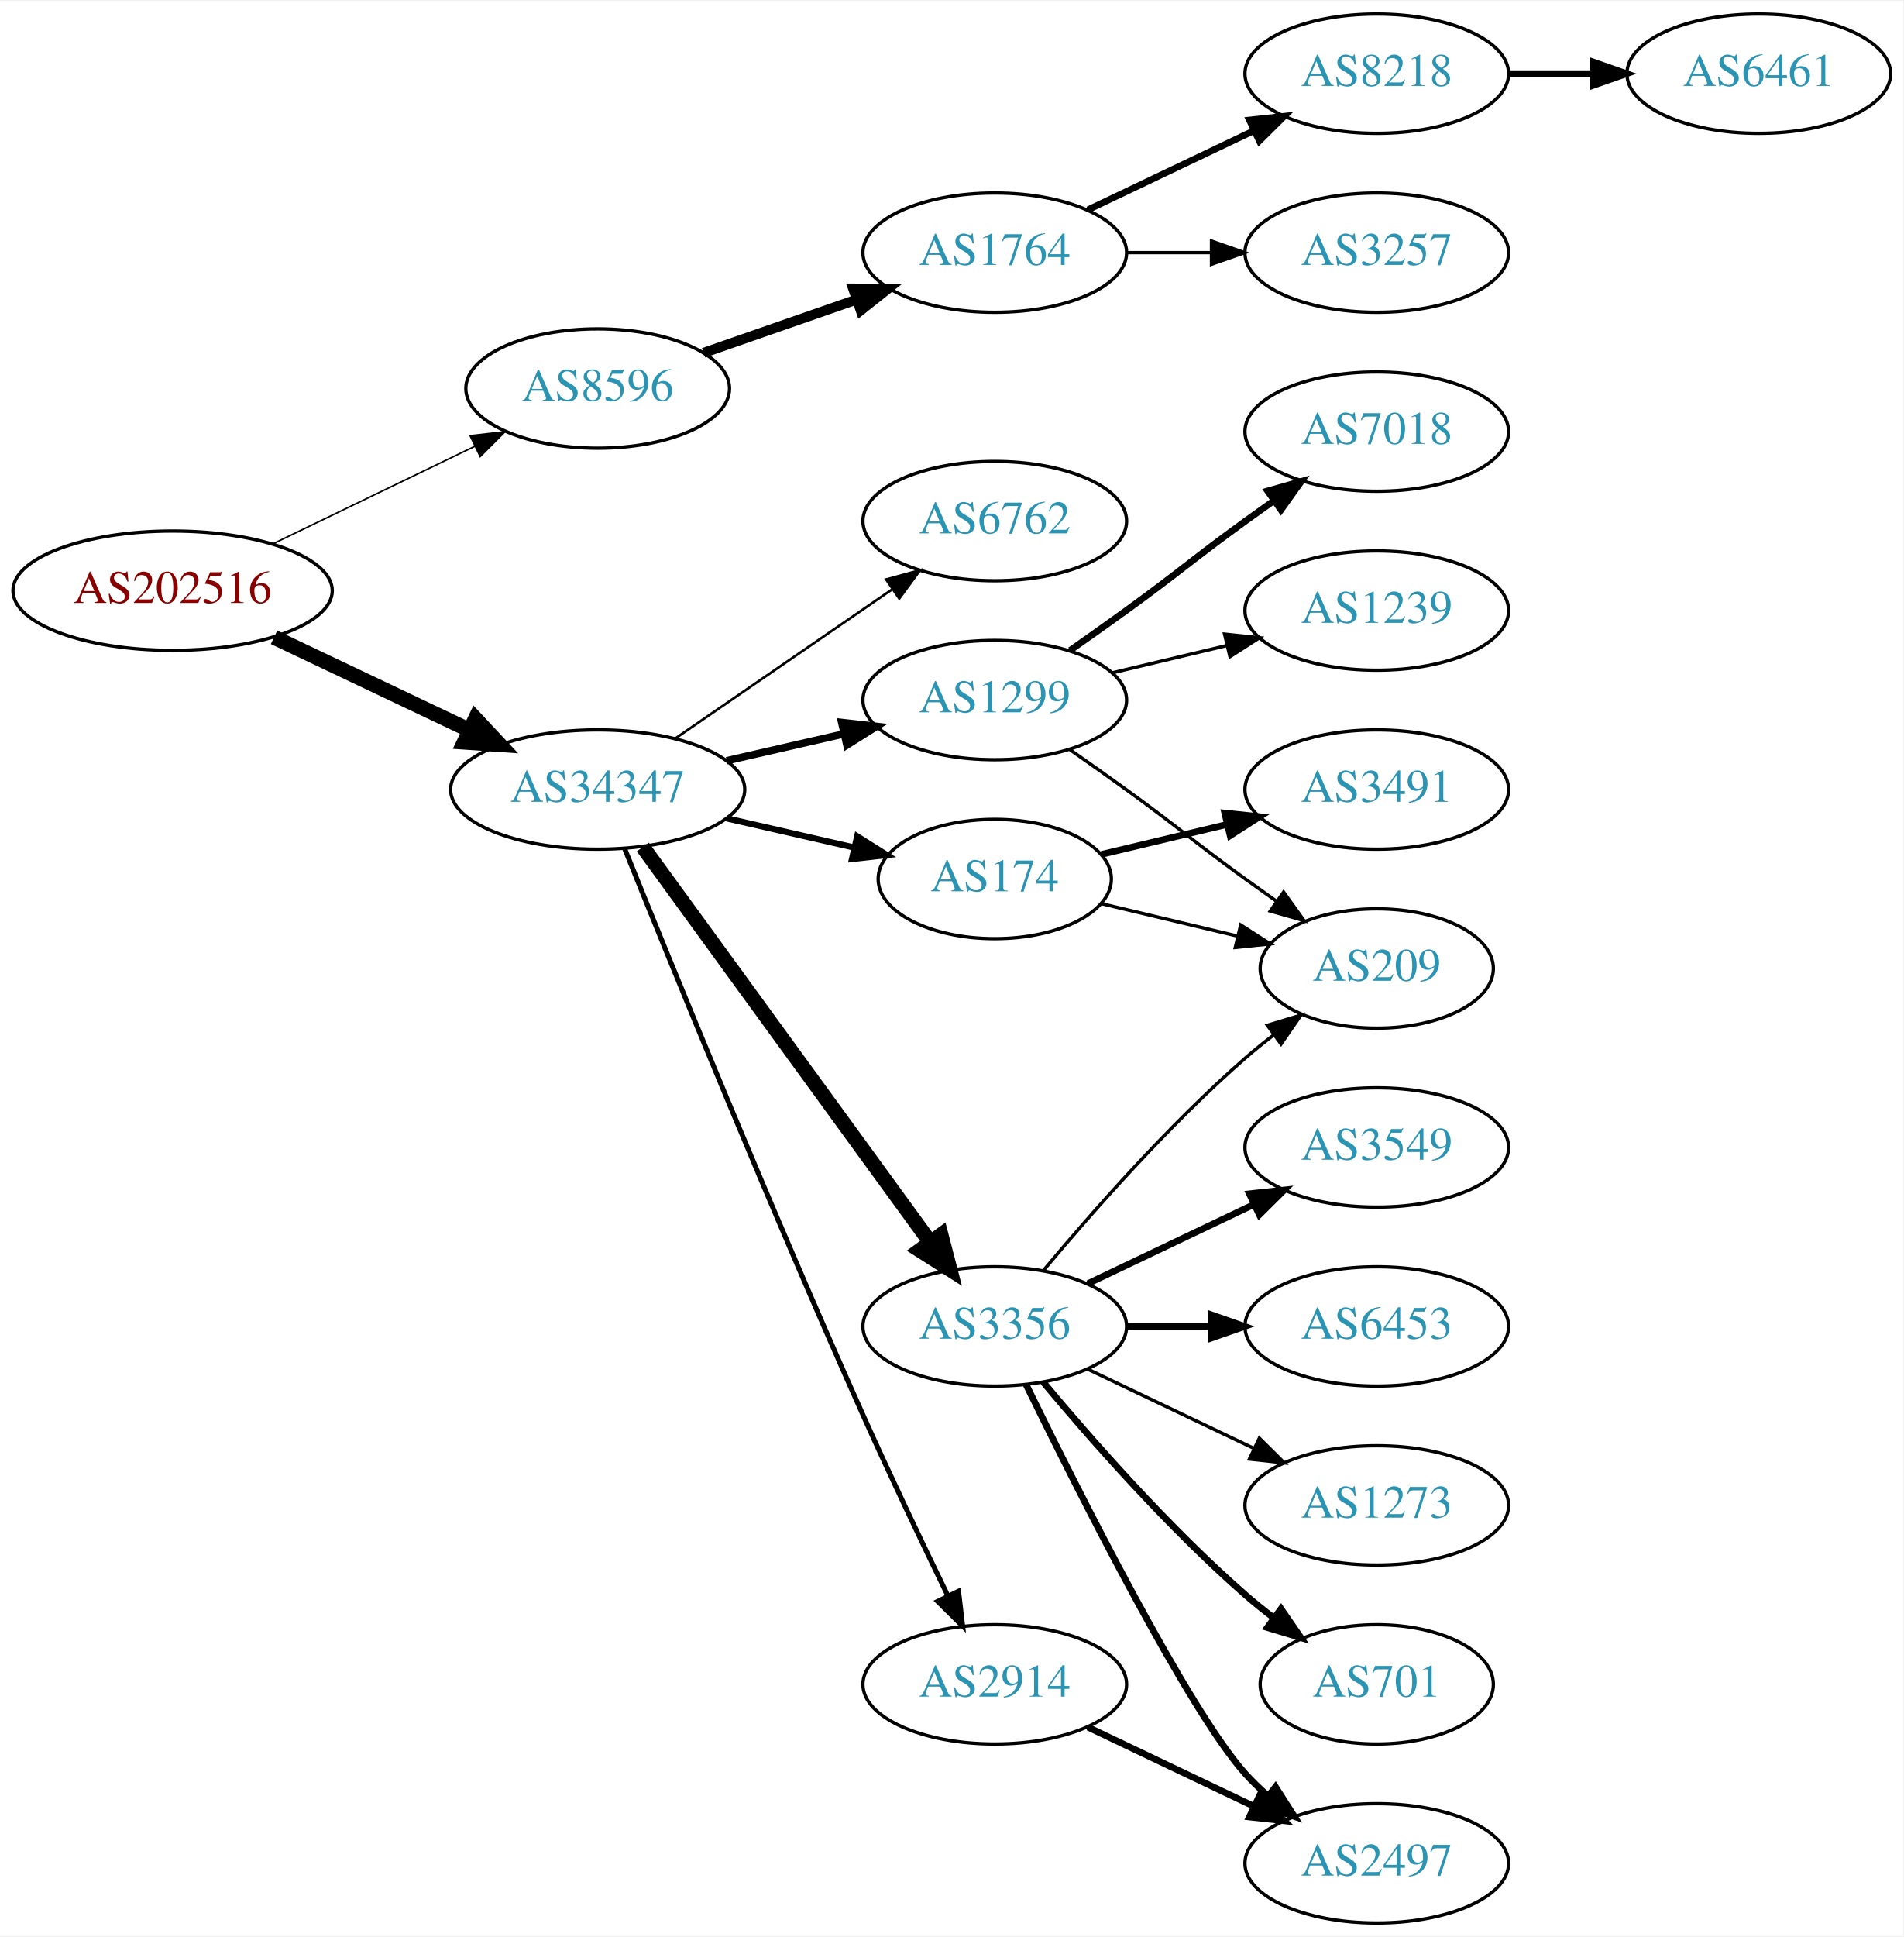
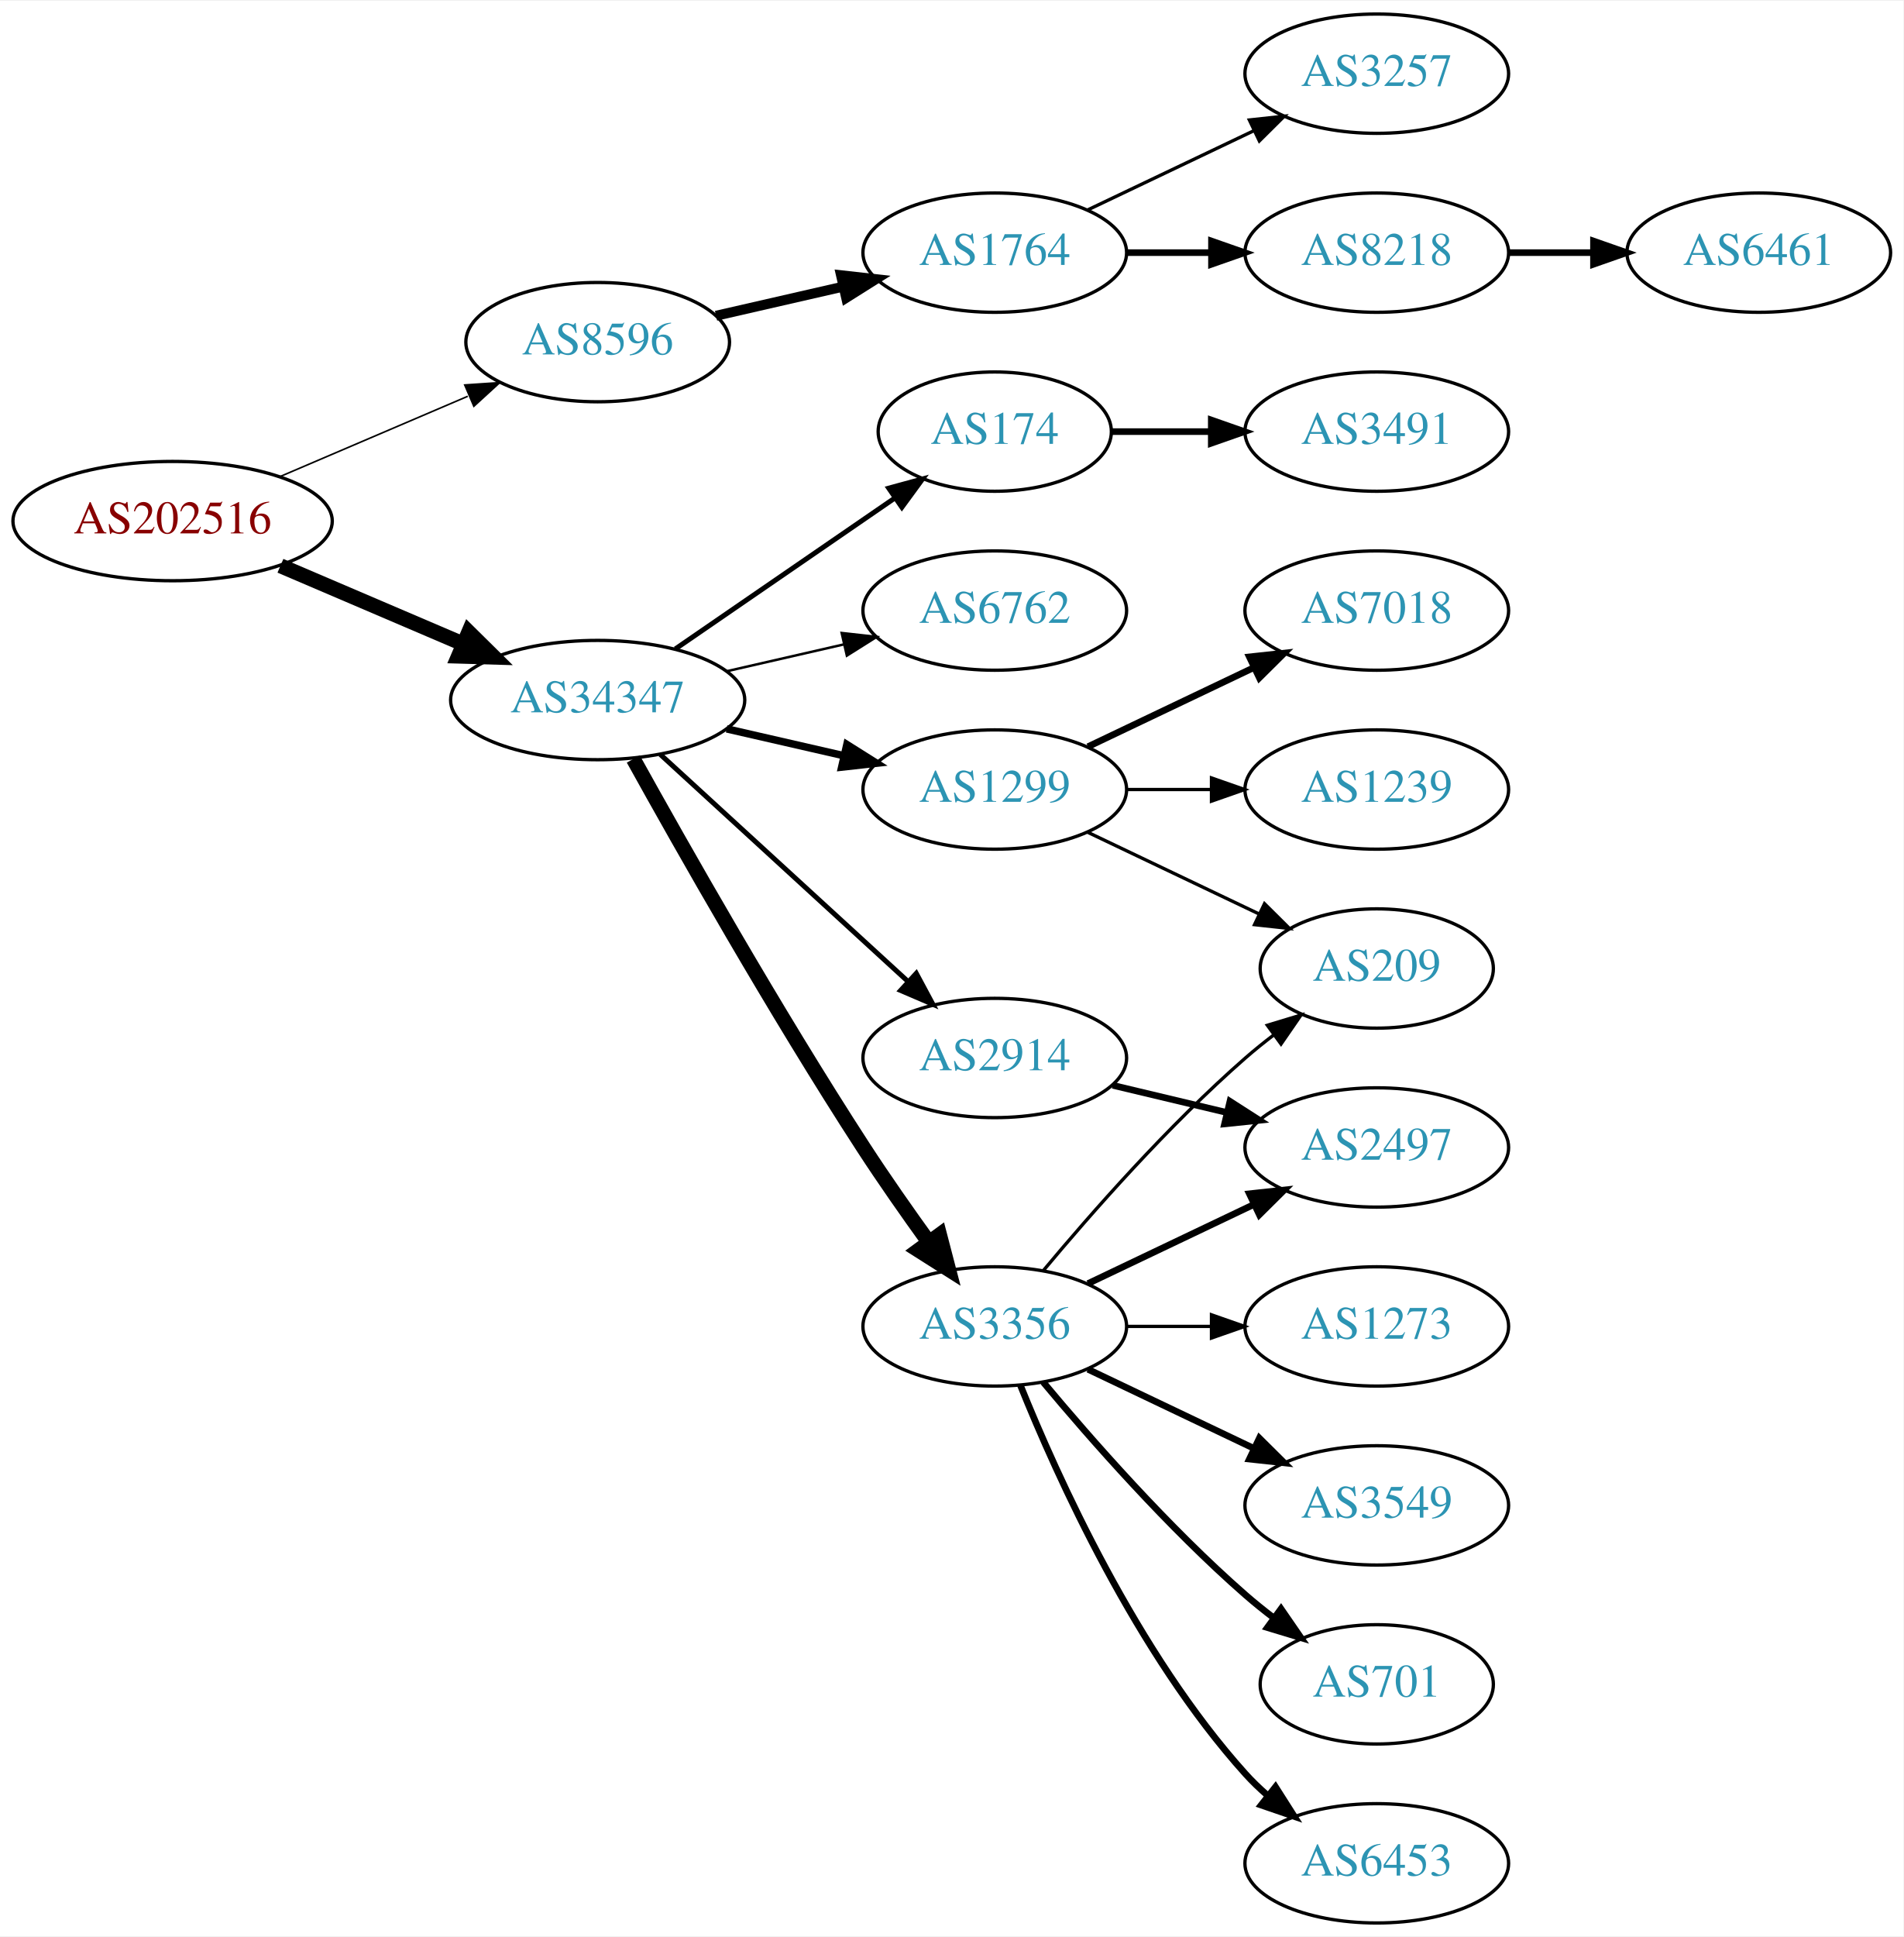
<svg xmlns="http://www.w3.org/2000/svg" xmlns:xlink="http://www.w3.org/1999/xlink" width="574pt" height="584pt" viewBox="0.00 0.00 574.46 584.00">
  <g id="graph0" class="graph" transform="scale(1 1) rotate(0) translate(4 580)">
    <polygon fill="white" stroke="none" points="-4,4 -4,-580 570.463,-580 570.463,4 -4,4" />
    <g id="node1" class="node">
      <g id="a_node1">
        <a xlink:href="/asn/202516" xlink:title="AS202516 ~ web-crossing GmbH [AT]">
-           <ellipse fill="#ffffff" stroke="black" cx="48.096" cy="-402" rx="48.192" ry="18" />
-           <text text-anchor="middle" x="48.096" y="-398.3" font-family="Times,serif" font-size="14.00" fill="#880000">AS202516</text>
+           <ellipse fill="#ffffff" stroke="black" cx="48.096" cy="-423" rx="48.192" ry="18" />
+           <text text-anchor="middle" x="48.096" y="-419.3" font-family="Times,serif" font-size="14.00" fill="#880000">AS202516</text>
        </a>
      </g>
    </g>
    <g id="node2" class="node">
      <g id="a_node2">
        <a xlink:href="/asn/8596" xlink:title="AS8596 ~ hotze.com GmbH [AT]">
-           <ellipse fill="#ffffff" stroke="black" cx="176.388" cy="-463" rx="39.794" ry="18" />
-           <text text-anchor="middle" x="176.388" y="-459.3" font-family="Times,serif" font-size="14.00" fill="#2c94b3">AS8596</text>
+           <ellipse fill="#ffffff" stroke="black" cx="176.388" cy="-477" rx="39.794" ry="18" />
+           <text text-anchor="middle" x="176.388" y="-473.3" font-family="Times,serif" font-size="14.00" fill="#2c94b3">AS8596</text>
        </a>
      </g>
    </g>
    <g id="edge1" class="edge">
-       <path fill="none" stroke="black" stroke-width="0.466" d="M78.387,-416.148C96.547,-424.919 120.01,-436.252 139.312,-445.575" />
-       <polygon fill="black" stroke="black" stroke-width="0.466" points="137.884,-448.772 148.411,-449.97 140.929,-442.469 137.884,-448.772" />
+       <path fill="none" stroke="black" stroke-width="0.482" d="M80.639,-436.487C97.776,-443.815 119.097,-452.931 137.172,-460.66" />
+       <polygon fill="black" stroke="black" stroke-width="0.482" points="136.262,-464.077 146.832,-464.79 139.014,-457.641 136.262,-464.077" />
    </g>
    <g id="node3" class="node">
      <g id="a_node3">
        <a xlink:href="/asn/34347" xlink:title="AS34347 ~ HALLAG Kommunal GmbH [AT]">
-           <ellipse fill="#ffffff" stroke="black" cx="176.388" cy="-342" rx="44.393" ry="18" />
-           <text text-anchor="middle" x="176.388" y="-338.3" font-family="Times,serif" font-size="14.00" fill="#2c94b3">AS34347</text>
+           <ellipse fill="#ffffff" stroke="black" cx="176.388" cy="-369" rx="44.393" ry="18" />
+           <text text-anchor="middle" x="176.388" y="-365.3" font-family="Times,serif" font-size="14.00" fill="#2c94b3">AS34347</text>
        </a>
      </g>
    </g>
    <g id="edge2" class="edge">
-       <path fill="none" stroke="black" stroke-width="4.5" d="M78.706,-387.933C96.294,-379.577 118.772,-368.898 137.627,-359.94" />
-       <polygon fill="black" stroke="black" stroke-width="4.5" points="139.49,-363.414 146.832,-355.566 136.11,-356.301 139.49,-363.414" />
+       <path fill="none" stroke="black" stroke-width="4.5" d="M80.639,-409.513C97.283,-402.396 117.873,-393.592 135.604,-386.011" />
+       <polygon fill="black" stroke="black" stroke-width="4.5" points="137.469,-389.495 145.116,-381.943 134.373,-382.255 137.469,-389.495" />
    </g>
    <g id="node4" class="node">
      <g id="a_node4">
        <a xlink:href="/asn/1764" xlink:title="AS1764 ~ NEXTLAYER-AS [AT]">
          <ellipse fill="#ffffff" stroke="black" cx="296.23" cy="-504" rx="39.794" ry="18" />
          <text text-anchor="middle" x="296.23" y="-500.3" font-family="Times,serif" font-size="14.00" fill="#2c94b3">AS1764</text>
        </a>
      </g>
    </g>
    <g id="edge3" class="edge">
-       <path fill="none" stroke="black" stroke-width="3" d="M208.349,-473.772C222.446,-478.677 239.322,-484.548 254.436,-489.807" />
-       <polygon fill="black" stroke="black" stroke-width="3" points="253.471,-493.177 264.066,-493.157 255.771,-486.566 253.471,-493.177" />
+       <path fill="none" stroke="black" stroke-width="3" d="M212.107,-484.955C224.107,-487.704 237.728,-490.825 250.42,-493.733" />
+       <polygon fill="black" stroke="black" stroke-width="3" points="249.823,-497.187 260.352,-496.009 251.386,-490.364 249.823,-497.187" />
    </g>
    <g id="node8" class="node">
      <g id="a_node8">
-         <a xlink:href="/asn/1299" xlink:title="AS1299 ~ Telia Carrier [EU]">
-           <ellipse fill="#ffffff" stroke="black" cx="296.23" cy="-369" rx="39.794" ry="18" />
-           <text text-anchor="middle" x="296.23" y="-365.3" font-family="Times,serif" font-size="14.00" fill="#2c94b3">AS1299</text>
+         <a xlink:href="/asn/2914" xlink:title="AS2914 ~ NTT America, Inc. [US]">
+           <ellipse fill="#ffffff" stroke="black" cx="296.23" cy="-261" rx="39.794" ry="18" />
+           <text text-anchor="middle" x="296.23" y="-257.3" font-family="Times,serif" font-size="14.00" fill="#2c94b3">AS2914</text>
        </a>
      </g>
    </g>
    <g id="edge7" class="edge">
-       <path fill="none" stroke="black" stroke-width="2.25" d="M215.322,-350.692C226.563,-353.267 238.976,-356.111 250.599,-358.774" />
-       <polygon fill="black" stroke="black" stroke-width="2.25" points="250.031,-362.235 260.56,-361.057 251.595,-355.412 250.031,-362.235" />
+       <path fill="none" stroke="black" stroke-width="1.5" d="M195.285,-352.597C215.214,-334.333 247.571,-304.678 270.048,-284.079" />
+       <polygon fill="black" stroke="black" stroke-width="1.5" points="272.543,-286.54 277.55,-277.203 267.813,-281.38 272.543,-286.54" />
    </g>
    <g id="node9" class="node">
      <g id="a_node9">
        <a xlink:href="/asn/174" xlink:title="AS174 ~ Cogent Communications [US]">
-           <ellipse fill="#ffffff" stroke="black" cx="296.23" cy="-315" rx="35.194" ry="18" />
-           <text text-anchor="middle" x="296.23" y="-311.3" font-family="Times,serif" font-size="14.00" fill="#2c94b3">AS174</text>
+           <ellipse fill="#ffffff" stroke="black" cx="296.23" cy="-450" rx="35.194" ry="18" />
+           <text text-anchor="middle" x="296.23" y="-446.3" font-family="Times,serif" font-size="14.00" fill="#2c94b3">AS174</text>
        </a>
      </g>
    </g>
    <g id="edge8" class="edge">
-       <path fill="none" stroke="black" stroke-width="1.875" d="M215.322,-333.308C227.639,-330.486 241.364,-327.342 253.915,-324.466" />
-       <polygon fill="black" stroke="black" stroke-width="1.875" points="254.714,-327.874 263.68,-322.229 253.15,-321.051 254.714,-327.874" />
+       <path fill="none" stroke="black" stroke-width="1.5" d="M199.83,-384.426C218.645,-397.359 245.642,-415.915 266.118,-429.99" />
+       <polygon fill="black" stroke="black" stroke-width="1.5" points="264.228,-432.937 274.451,-435.718 268.193,-427.169 264.228,-432.937" />
    </g>
    <g id="node10" class="node">
      <g id="a_node10">
+         <a xlink:href="/asn/1299" xlink:title="AS1299 ~ Telia Carrier [EU]">
+           <ellipse fill="#ffffff" stroke="black" cx="296.23" cy="-342" rx="39.794" ry="18" />
+           <text text-anchor="middle" x="296.23" y="-338.3" font-family="Times,serif" font-size="14.00" fill="#2c94b3">AS1299</text>
+         </a>
+       </g>
+     </g>
+     <g id="edge9" class="edge">
+       <path fill="none" stroke="black" stroke-width="2.25" d="M215.322,-360.308C226.563,-357.733 238.976,-354.889 250.599,-352.226" />
+       <polygon fill="black" stroke="black" stroke-width="2.25" points="251.595,-355.588 260.56,-349.943 250.031,-348.765 251.595,-355.588" />
+     </g>
+     <g id="node11" class="node">
+       <g id="a_node11">
        <a xlink:href="/asn/3356" xlink:title="AS3356 ~ Level 3 Parent, LLC [US]">
          <ellipse fill="#ffffff" stroke="black" cx="296.23" cy="-180" rx="39.794" ry="18" />
          <text text-anchor="middle" x="296.23" y="-176.3" font-family="Times,serif" font-size="14.00" fill="#2c94b3">AS3356</text>
        </a>
      </g>
    </g>
-     <g id="edge9" class="edge">
-       <path fill="none" stroke="black" stroke-width="4.5" d="M189.999,-324.663C210.82,-296.04 252.482,-238.767 276.671,-205.514" />
-       <polygon fill="black" stroke="black" stroke-width="4.5" points="280.011,-207.615 282.71,-197.212 273.643,-202.983 280.011,-207.615" />
-     </g>
-     <g id="node11" class="node">
-       <g id="a_node11">
-         <a xlink:href="/asn/2914" xlink:title="AS2914 ~ NTT America, Inc. [US]">
-           <ellipse fill="#ffffff" stroke="black" cx="296.23" cy="-72" rx="39.794" ry="18" />
-           <text text-anchor="middle" x="296.23" y="-68.3" font-family="Times,serif" font-size="14.00" fill="#2c94b3">AS2914</text>
-         </a>
-       </g>
-     </g>
    <g id="edge10" class="edge">
-       <path fill="none" stroke="black" stroke-width="1.5" d="M184.528,-324.158C198.079,-290.484 228.669,-215.343 256.584,-153 264.757,-134.746 274.45,-114.434 282.084,-98.716" />
-       <polygon fill="black" stroke="black" stroke-width="1.5" points="285.3,-100.105 286.539,-89.583 279.009,-97.036 285.3,-100.105" />
+       <path fill="none" stroke="black" stroke-width="4.5" d="M187.141,-351.217C201.616,-325.099 229.949,-275.023 256.584,-234 262.768,-224.474 269.916,-214.283 276.37,-205.349" />
+       <polygon fill="black" stroke="black" stroke-width="4.5" points="279.579,-207.631 282.291,-197.232 273.217,-202.991 279.579,-207.631" />
    </g>
    <g id="node12" class="node">
      <g id="a_node12">
        <a xlink:href="/asn/6762" xlink:title="AS6762 ~ TELECOM ITALIA SPARKLE S.p.A. [IT]">
-           <ellipse fill="#ffffff" stroke="black" cx="296.23" cy="-423" rx="39.794" ry="18" />
-           <text text-anchor="middle" x="296.23" y="-419.3" font-family="Times,serif" font-size="14.00" fill="#2c94b3">AS6762</text>
+           <ellipse fill="#ffffff" stroke="black" cx="296.23" cy="-396" rx="39.794" ry="18" />
+           <text text-anchor="middle" x="296.23" y="-392.3" font-family="Times,serif" font-size="14.00" fill="#2c94b3">AS6762</text>
        </a>
      </g>
    </g>
    <g id="edge11" class="edge">
-       <path fill="none" stroke="black" stroke-width="0.75" d="M199.83,-357.426C218.412,-370.198 244.972,-388.455 265.352,-402.463" />
-       <polygon fill="black" stroke="black" stroke-width="0.75" points="263.443,-405.398 273.666,-408.178 267.408,-399.629 263.443,-405.398" />
+       <path fill="none" stroke="black" stroke-width="0.75" d="M215.322,-377.692C226.563,-380.267 238.976,-383.111 250.599,-385.774" />
+       <polygon fill="black" stroke="black" stroke-width="0.75" points="250.031,-389.235 260.56,-388.057 251.595,-382.412 250.031,-389.235" />
    </g>
    <g id="node5" class="node">
      <g id="a_node5">
        <a xlink:href="/asn/3257" xlink:title="AS3257 ~ GTT [DE]">
-           <ellipse fill="#ffffff" stroke="black" cx="411.523" cy="-504" rx="39.794" ry="18" />
-           <text text-anchor="middle" x="411.523" y="-500.3" font-family="Times,serif" font-size="14.00" fill="#2c94b3">AS3257</text>
+           <ellipse fill="#ffffff" stroke="black" cx="411.523" cy="-558" rx="39.794" ry="18" />
+           <text text-anchor="middle" x="411.523" y="-554.3" font-family="Times,serif" font-size="14.00" fill="#2c94b3">AS3257</text>
        </a>
      </g>
    </g>
    <g id="edge4" class="edge">
-       <path fill="none" stroke="black" d="M335.902,-504C344.105,-504 352.869,-504 361.401,-504" />
-       <polygon fill="black" stroke="black" points="361.641,-507.5 371.641,-504 361.641,-500.5 361.641,-507.5" />
+       <path fill="none" stroke="black" d="M324.367,-516.934C339.361,-524.081 358.182,-533.052 374.405,-540.785" />
+       <polygon fill="black" stroke="black" points="373.075,-544.028 383.608,-545.171 376.087,-537.709 373.075,-544.028" />
    </g>
    <g id="node6" class="node">
      <g id="a_node6">
        <a xlink:href="/asn/8218" xlink:title="AS8218 ~ legacy Neotelecoms [FR]">
-           <ellipse fill="#ffffff" stroke="black" cx="411.523" cy="-558" rx="39.794" ry="18" />
-           <text text-anchor="middle" x="411.523" y="-554.3" font-family="Times,serif" font-size="14.00" fill="#2c94b3">AS8218</text>
+           <ellipse fill="#ffffff" stroke="black" cx="411.523" cy="-504" rx="39.794" ry="18" />
+           <text text-anchor="middle" x="411.523" y="-500.3" font-family="Times,serif" font-size="14.00" fill="#2c94b3">AS8218</text>
        </a>
      </g>
    </g>
    <g id="edge5" class="edge">
-       <path fill="none" stroke="black" stroke-width="2" d="M324.367,-516.934C339.361,-524.081 358.182,-533.052 374.405,-540.785" />
-       <polygon fill="black" stroke="black" stroke-width="2" points="373.075,-544.028 383.608,-545.171 376.087,-537.709 373.075,-544.028" />
+       <path fill="none" stroke="black" stroke-width="2" d="M335.902,-504C344.105,-504 352.869,-504 361.401,-504" />
+       <polygon fill="black" stroke="black" stroke-width="2" points="361.641,-507.5 371.641,-504 361.641,-500.5 361.641,-507.5" />
    </g>
    <g id="node7" class="node">
      <g id="a_node7">
        <a xlink:href="/asn/6461" xlink:title="AS6461 ~ Zayo Bandwidth [US]">
-           <ellipse fill="#ffffff" stroke="black" cx="526.816" cy="-558" rx="39.794" ry="18" />
-           <text text-anchor="middle" x="526.816" y="-554.3" font-family="Times,serif" font-size="14.00" fill="#2c94b3">AS6461</text>
+           <ellipse fill="#ffffff" stroke="black" cx="526.816" cy="-504" rx="39.794" ry="18" />
+           <text text-anchor="middle" x="526.816" y="-500.3" font-family="Times,serif" font-size="14.00" fill="#2c94b3">AS6461</text>
        </a>
      </g>
    </g>
    <g id="edge6" class="edge">
-       <path fill="none" stroke="black" stroke-width="2" d="M451.195,-558C459.398,-558 468.162,-558 476.694,-558" />
-       <polygon fill="black" stroke="black" stroke-width="2" points="476.934,-561.5 486.934,-558 476.933,-554.5 476.934,-561.5" />
+       <path fill="none" stroke="black" stroke-width="2" d="M451.195,-504C459.398,-504 468.162,-504 476.694,-504" />
+       <polygon fill="black" stroke="black" stroke-width="2" points="476.934,-507.5 486.934,-504 476.933,-500.5 476.934,-507.5" />
+     </g>
+     <g id="node20" class="node">
+       <g id="a_node20">
+         <a xlink:href="/asn/2497" xlink:title="AS2497 ~ Internet Initiative Japan Inc. [JP]">
+           <ellipse fill="#ffffff" stroke="black" cx="411.523" cy="-234" rx="39.794" ry="18" />
+           <text text-anchor="middle" x="411.523" y="-230.3" font-family="Times,serif" font-size="14.00" fill="#2c94b3">AS2497</text>
+         </a>
+       </g>
+     </g>
+     <g id="edge22" class="edge">
+       <path fill="none" stroke="black" stroke-width="2" d="M331.837,-252.752C342.709,-250.162 354.863,-247.265 366.305,-244.538" />
+       <polygon fill="black" stroke="black" stroke-width="2" points="367.212,-247.92 376.128,-242.197 365.589,-241.111 367.212,-247.92" />
+     </g>
+     <g id="node13" class="node">
+       <g id="a_node13">
+         <a xlink:href="/asn/3491" xlink:title="AS3491 ~ PCCW Global, Inc. [US]">
+           <ellipse fill="#ffffff" stroke="black" cx="411.523" cy="-450" rx="39.794" ry="18" />
+           <text text-anchor="middle" x="411.523" y="-446.3" font-family="Times,serif" font-size="14.00" fill="#2c94b3">AS3491</text>
+         </a>
+       </g>
+     </g>
+     <g id="edge12" class="edge">
+       <path fill="none" stroke="black" stroke-width="2" d="M331.529,-450C340.906,-450 351.257,-450 361.291,-450" />
+       <polygon fill="black" stroke="black" stroke-width="2" points="361.58,-453.5 371.58,-450 361.58,-446.5 361.58,-453.5" />
    </g>
    <g id="node14" class="node">
      <g id="a_node14">
+         <a xlink:href="/asn/7018" xlink:title="AS7018 ~ AT&amp;T Services, Inc. [US]">
+           <ellipse fill="#ffffff" stroke="black" cx="411.523" cy="-396" rx="39.794" ry="18" />
+           <text text-anchor="middle" x="411.523" y="-392.3" font-family="Times,serif" font-size="14.00" fill="#2c94b3">AS7018</text>
+         </a>
+       </g>
+     </g>
+     <g id="edge13" class="edge">
+       <path fill="none" stroke="black" stroke-width="2" d="M324.367,-354.934C339.361,-362.081 358.182,-371.052 374.405,-378.785" />
+       <polygon fill="black" stroke="black" stroke-width="2" points="373.075,-382.028 383.608,-383.171 376.087,-375.709 373.075,-382.028" />
+     </g>
+     <g id="node15" class="node">
+       <g id="a_node15">
+         <a xlink:href="/asn/1239" xlink:title="AS1239 ~ Sprint [US]">
+           <ellipse fill="#ffffff" stroke="black" cx="411.523" cy="-342" rx="39.794" ry="18" />
+           <text text-anchor="middle" x="411.523" y="-338.3" font-family="Times,serif" font-size="14.00" fill="#2c94b3">AS1239</text>
+         </a>
+       </g>
+     </g>
+     <g id="edge14" class="edge">
+       <path fill="none" stroke="black" d="M335.902,-342C344.105,-342 352.869,-342 361.401,-342" />
+       <polygon fill="black" stroke="black" points="361.641,-345.5 371.641,-342 361.641,-338.5 361.641,-345.5" />
+     </g>
+     <g id="node16" class="node">
+       <g id="a_node16">
        <a xlink:href="/asn/209" xlink:title="AS209 ~ CenturyLink Communications, LLC [US]">
          <ellipse fill="#ffffff" stroke="black" cx="411.523" cy="-288" rx="35.194" ry="18" />
          <text text-anchor="middle" x="411.523" y="-284.3" font-family="Times,serif" font-size="14.00" fill="#2c94b3">AS209</text>
        </a>
      </g>
    </g>
-     <g id="edge16" class="edge">
-       <path fill="none" stroke="black" d="M318.987,-353.991C324.522,-350.121 330.44,-345.936 335.877,-342 352.076,-330.271 355.677,-326.729 371.877,-315 374.905,-312.807 378.084,-310.537 381.263,-308.287" />
-       <polygon fill="black" stroke="black" points="383.405,-311.059 389.573,-302.445 379.379,-305.333 383.405,-311.059" />
-     </g>
-     <g id="node15" class="node">
-       <g id="a_node15">
-         <a xlink:href="/asn/1239" xlink:title="AS1239 ~ Sprint [US]">
-           <ellipse fill="#ffffff" stroke="black" cx="411.523" cy="-396" rx="39.794" ry="18" />
-           <text text-anchor="middle" x="411.523" y="-392.3" font-family="Times,serif" font-size="14.00" fill="#2c94b3">AS1239</text>
-         </a>
-       </g>
-     </g>
-     <g id="edge14" class="edge">
-       <path fill="none" stroke="black" d="M331.837,-377.248C342.709,-379.838 354.863,-382.735 366.305,-385.462" />
-       <polygon fill="black" stroke="black" points="365.589,-388.889 376.128,-387.803 367.212,-382.08 365.589,-388.889" />
-     </g>
-     <g id="node16" class="node">
-       <g id="a_node16">
-         <a xlink:href="/asn/7018" xlink:title="AS7018 ~ AT&amp;T Services, Inc. [US]">
-           <ellipse fill="#ffffff" stroke="black" cx="411.523" cy="-450" rx="39.794" ry="18" />
-           <text text-anchor="middle" x="411.523" y="-446.3" font-family="Times,serif" font-size="14.00" fill="#2c94b3">AS7018</text>
-         </a>
-       </g>
-     </g>
    <g id="edge15" class="edge">
-       <path fill="none" stroke="black" stroke-width="2" d="M318.987,-384.009C324.522,-387.879 330.44,-392.064 335.877,-396 352.076,-407.729 355.677,-411.271 371.877,-423 374.68,-425.029 377.611,-427.125 380.552,-429.21" />
-       <polygon fill="black" stroke="black" stroke-width="2" points="378.574,-432.097 388.766,-434.991 382.603,-426.373 378.574,-432.097" />
-     </g>
-     <g id="node13" class="node">
-       <g id="a_node13">
-         <a xlink:href="/asn/3491" xlink:title="AS3491 ~ PCCW Global, Inc. [US]">
-           <ellipse fill="#ffffff" stroke="black" cx="411.523" cy="-342" rx="39.794" ry="18" />
-           <text text-anchor="middle" x="411.523" y="-338.3" font-family="Times,serif" font-size="14.00" fill="#2c94b3">AS3491</text>
-         </a>
-       </g>
-     </g>
-     <g id="edge12" class="edge">
-       <path fill="none" stroke="black" stroke-width="2" d="M328.488,-322.449C340.168,-325.233 353.663,-328.449 366.293,-331.459" />
-       <polygon fill="black" stroke="black" stroke-width="2" points="365.645,-334.903 376.184,-333.816 367.268,-328.093 365.645,-334.903" />
-     </g>
-     <g id="edge13" class="edge">
-       <path fill="none" stroke="black" d="M328.488,-307.551C341.118,-304.541 355.872,-301.024 369.358,-297.81" />
-       <polygon fill="black" stroke="black" points="370.451,-301.148 379.367,-295.425 368.828,-294.339 370.451,-301.148" />
+       <path fill="none" stroke="black" d="M324.367,-329.066C339.798,-321.71 359.284,-312.423 375.819,-304.541" />
+       <polygon fill="black" stroke="black" points="377.64,-307.551 385.161,-300.089 374.628,-301.232 377.64,-307.551" />
    </g>
    <g id="edge21" class="edge">
      <path fill="none" stroke="black" d="M310.86,-196.817C325.143,-213.929 348.689,-240.745 371.877,-261 374.546,-263.332 377.419,-265.648 380.35,-267.886" />
      <polygon fill="black" stroke="black" points="378.5,-270.87 388.641,-273.939 382.627,-265.216 378.5,-270.87" />
    </g>
    <g id="node17" class="node">
      <g id="a_node17">
+         <a xlink:href="/asn/3549" xlink:title="AS3549 ~ Level 3 Parent, LLC [US]">
+           <ellipse fill="#ffffff" stroke="black" cx="411.523" cy="-126" rx="39.794" ry="18" />
+           <text text-anchor="middle" x="411.523" y="-122.3" font-family="Times,serif" font-size="14.00" fill="#2c94b3">AS3549</text>
+         </a>
+       </g>
+     </g>
+     <g id="edge16" class="edge">
+       <path fill="none" stroke="black" stroke-width="2" d="M324.367,-167.066C339.361,-159.919 358.182,-150.948 374.405,-143.215" />
+       <polygon fill="black" stroke="black" stroke-width="2" points="376.087,-146.291 383.608,-138.829 373.075,-139.972 376.087,-146.291" />
+     </g>
+     <g id="node18" class="node">
+       <g id="a_node18">
        <a xlink:href="/asn/701" xlink:title="AS701 ~ UUNET [US]">
          <ellipse fill="#ffffff" stroke="black" cx="411.523" cy="-72" rx="35.194" ry="18" />
          <text text-anchor="middle" x="411.523" y="-68.3" font-family="Times,serif" font-size="14.00" fill="#2c94b3">AS701</text>
        </a>
      </g>
    </g>
    <g id="edge17" class="edge">
      <path fill="none" stroke="black" stroke-width="2" d="M310.86,-163.183C325.143,-146.071 348.689,-119.255 371.877,-99 374.546,-96.668 377.419,-94.352 380.35,-92.114" />
      <polygon fill="black" stroke="black" stroke-width="2" points="382.627,-94.784 388.641,-86.061 378.5,-89.13 382.627,-94.784" />
    </g>
-     <g id="node18" class="node">
-       <g id="a_node18">
-         <a xlink:href="/asn/3549" xlink:title="AS3549 ~ Level 3 Parent, LLC [US]">
-           <ellipse fill="#ffffff" stroke="black" cx="411.523" cy="-234" rx="39.794" ry="18" />
-           <text text-anchor="middle" x="411.523" y="-230.3" font-family="Times,serif" font-size="14.00" fill="#2c94b3">AS3549</text>
+     <g id="node19" class="node">
+       <g id="a_node19">
+         <a xlink:href="/asn/6453" xlink:title="AS6453 ~ TATA COMMUNICATIONS (AMERICA) INC [US]">
+           <ellipse fill="#ffffff" stroke="black" cx="411.523" cy="-18" rx="39.794" ry="18" />
+           <text text-anchor="middle" x="411.523" y="-14.3" font-family="Times,serif" font-size="14.00" fill="#2c94b3">AS6453</text>
        </a>
      </g>
    </g>
    <g id="edge18" class="edge">
+       <path fill="none" stroke="black" stroke-width="2" d="M303.978,-162.213C315.029,-134.757 339.082,-81.422 371.877,-45 373.879,-42.776 376.098,-40.637 378.43,-38.603" />
+       <polygon fill="black" stroke="black" stroke-width="2" points="380.961,-41.065 386.649,-32.127 376.628,-35.567 380.961,-41.065" />
+     </g>
+     <g id="edge19" class="edge">
      <path fill="none" stroke="black" stroke-width="2" d="M324.367,-192.934C339.361,-200.081 358.182,-209.052 374.405,-216.785" />
      <polygon fill="black" stroke="black" stroke-width="2" points="373.075,-220.028 383.608,-221.171 376.087,-213.709 373.075,-220.028" />
-     </g>
-     <g id="node19" class="node">
-       <g id="a_node19">
-         <a xlink:href="/asn/2497" xlink:title="AS2497 ~ Internet Initiative Japan Inc. [JP]">
-           <ellipse fill="#ffffff" stroke="black" cx="411.523" cy="-18" rx="39.794" ry="18" />
-           <text text-anchor="middle" x="411.523" y="-14.3" font-family="Times,serif" font-size="14.00" fill="#2c94b3">AS2497</text>
-         </a>
-       </g>
-     </g>
-     <g id="edge19" class="edge">
-       <path fill="none" stroke="black" stroke-width="2" d="M305.668,-162.489C321.286,-130.491 354.673,-64.107 371.877,-45 373.879,-42.776 376.098,-40.637 378.43,-38.603" />
-       <polygon fill="black" stroke="black" stroke-width="2" points="380.961,-41.065 386.649,-32.127 376.628,-35.567 380.961,-41.065" />
-     </g>
-     <g id="node20" class="node">
-       <g id="a_node20">
-         <a xlink:href="/asn/6453" xlink:title="AS6453 ~ TATA COMMUNICATIONS (AMERICA) INC [US]">
-           <ellipse fill="#ffffff" stroke="black" cx="411.523" cy="-180" rx="39.794" ry="18" />
-           <text text-anchor="middle" x="411.523" y="-176.3" font-family="Times,serif" font-size="14.00" fill="#2c94b3">AS6453</text>
-         </a>
-       </g>
-     </g>
-     <g id="edge20" class="edge">
-       <path fill="none" stroke="black" stroke-width="2" d="M335.902,-180C344.105,-180 352.869,-180 361.401,-180" />
-       <polygon fill="black" stroke="black" stroke-width="2" points="361.641,-183.5 371.641,-180 361.641,-176.5 361.641,-183.5" />
    </g>
    <g id="node21" class="node">
      <g id="a_node21">
        <a xlink:href="/asn/1273" xlink:title="AS1273 ~ Vodafone Group PLC [EU]">
-           <ellipse fill="#ffffff" stroke="black" cx="411.523" cy="-126" rx="39.794" ry="18" />
-           <text text-anchor="middle" x="411.523" y="-122.3" font-family="Times,serif" font-size="14.00" fill="#2c94b3">AS1273</text>
-         </a>
-       </g>
-     </g>
-     <g id="edge22" class="edge">
-       <path fill="none" stroke="black" d="M324.367,-167.066C339.361,-159.919 358.182,-150.948 374.405,-143.215" />
-       <polygon fill="black" stroke="black" points="376.087,-146.291 383.608,-138.829 373.075,-139.972 376.087,-146.291" />
-     </g>
-     <g id="edge23" class="edge">
-       <path fill="none" stroke="black" stroke-width="2" d="M324.367,-59.066C339.361,-51.919 358.182,-42.948 374.405,-35.215" />
-       <polygon fill="black" stroke="black" stroke-width="2" points="376.087,-38.291 383.608,-30.829 373.075,-31.972 376.087,-38.291" />
+           <ellipse fill="#ffffff" stroke="black" cx="411.523" cy="-180" rx="39.794" ry="18" />
+           <text text-anchor="middle" x="411.523" y="-176.3" font-family="Times,serif" font-size="14.00" fill="#2c94b3">AS1273</text>
+         </a>
+       </g>
+     </g>
+     <g id="edge20" class="edge">
+       <path fill="none" stroke="black" d="M335.902,-180C344.105,-180 352.869,-180 361.401,-180" />
+       <polygon fill="black" stroke="black" points="361.641,-183.5 371.641,-180 361.641,-176.5 361.641,-183.5" />
    </g>
  </g>
</svg>
